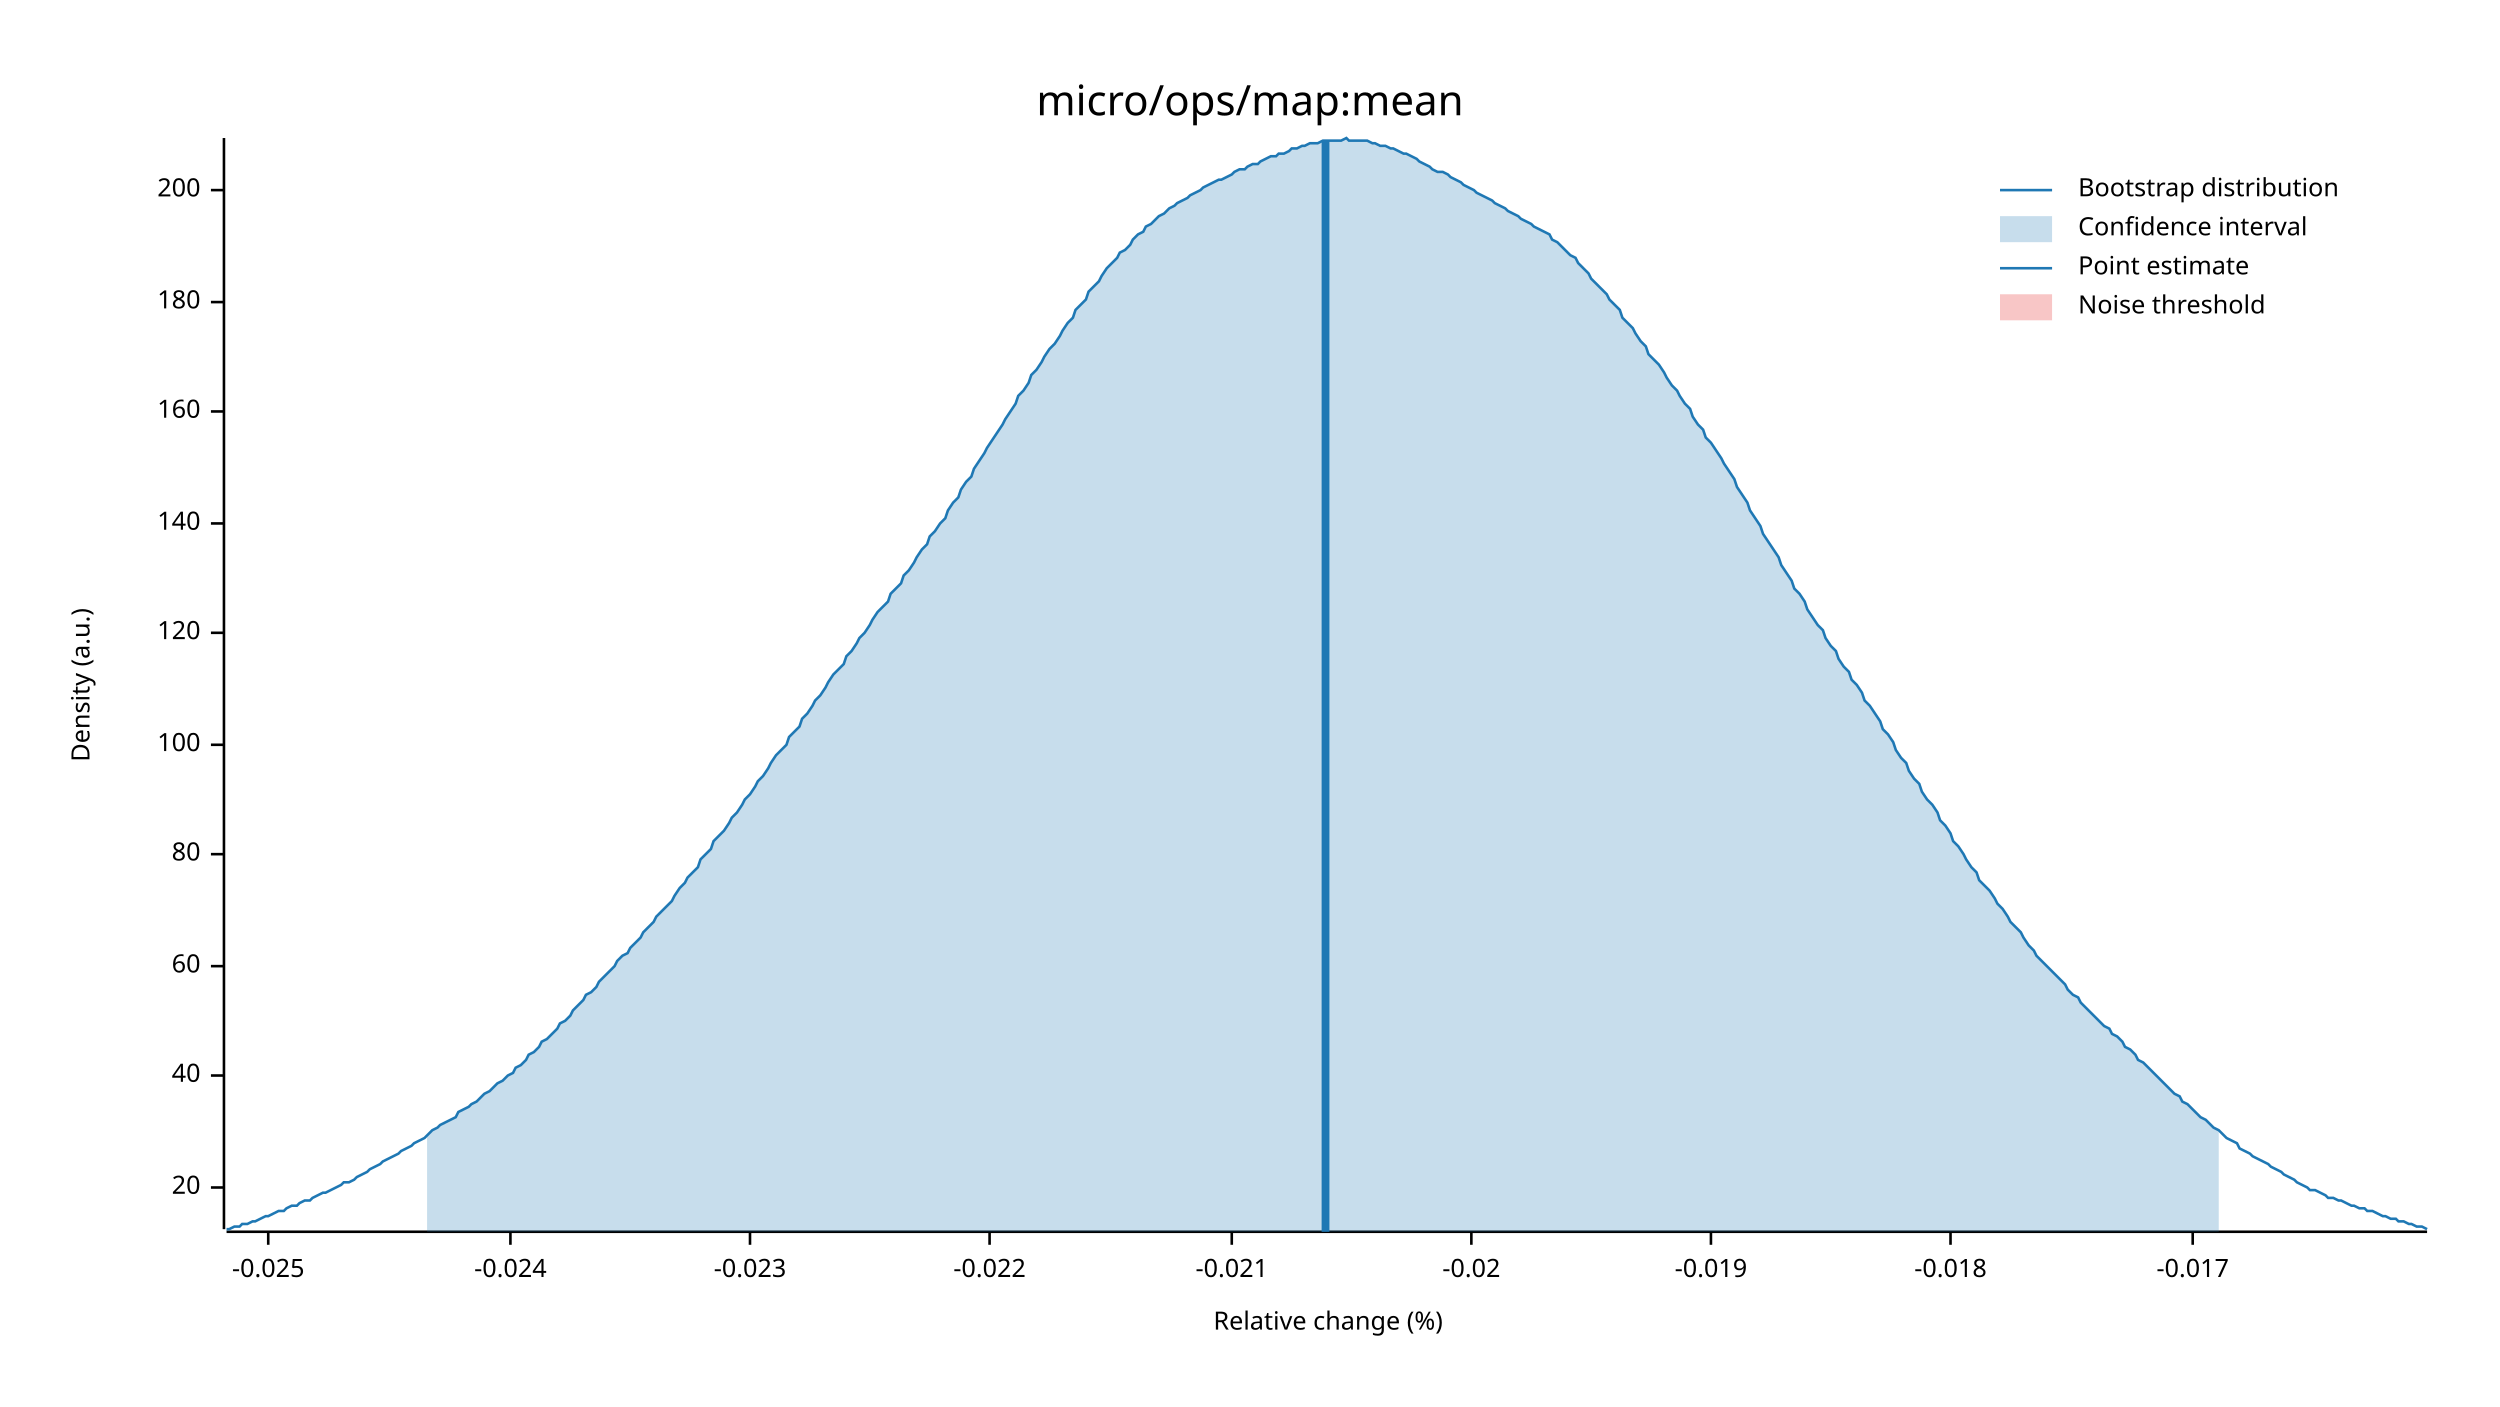
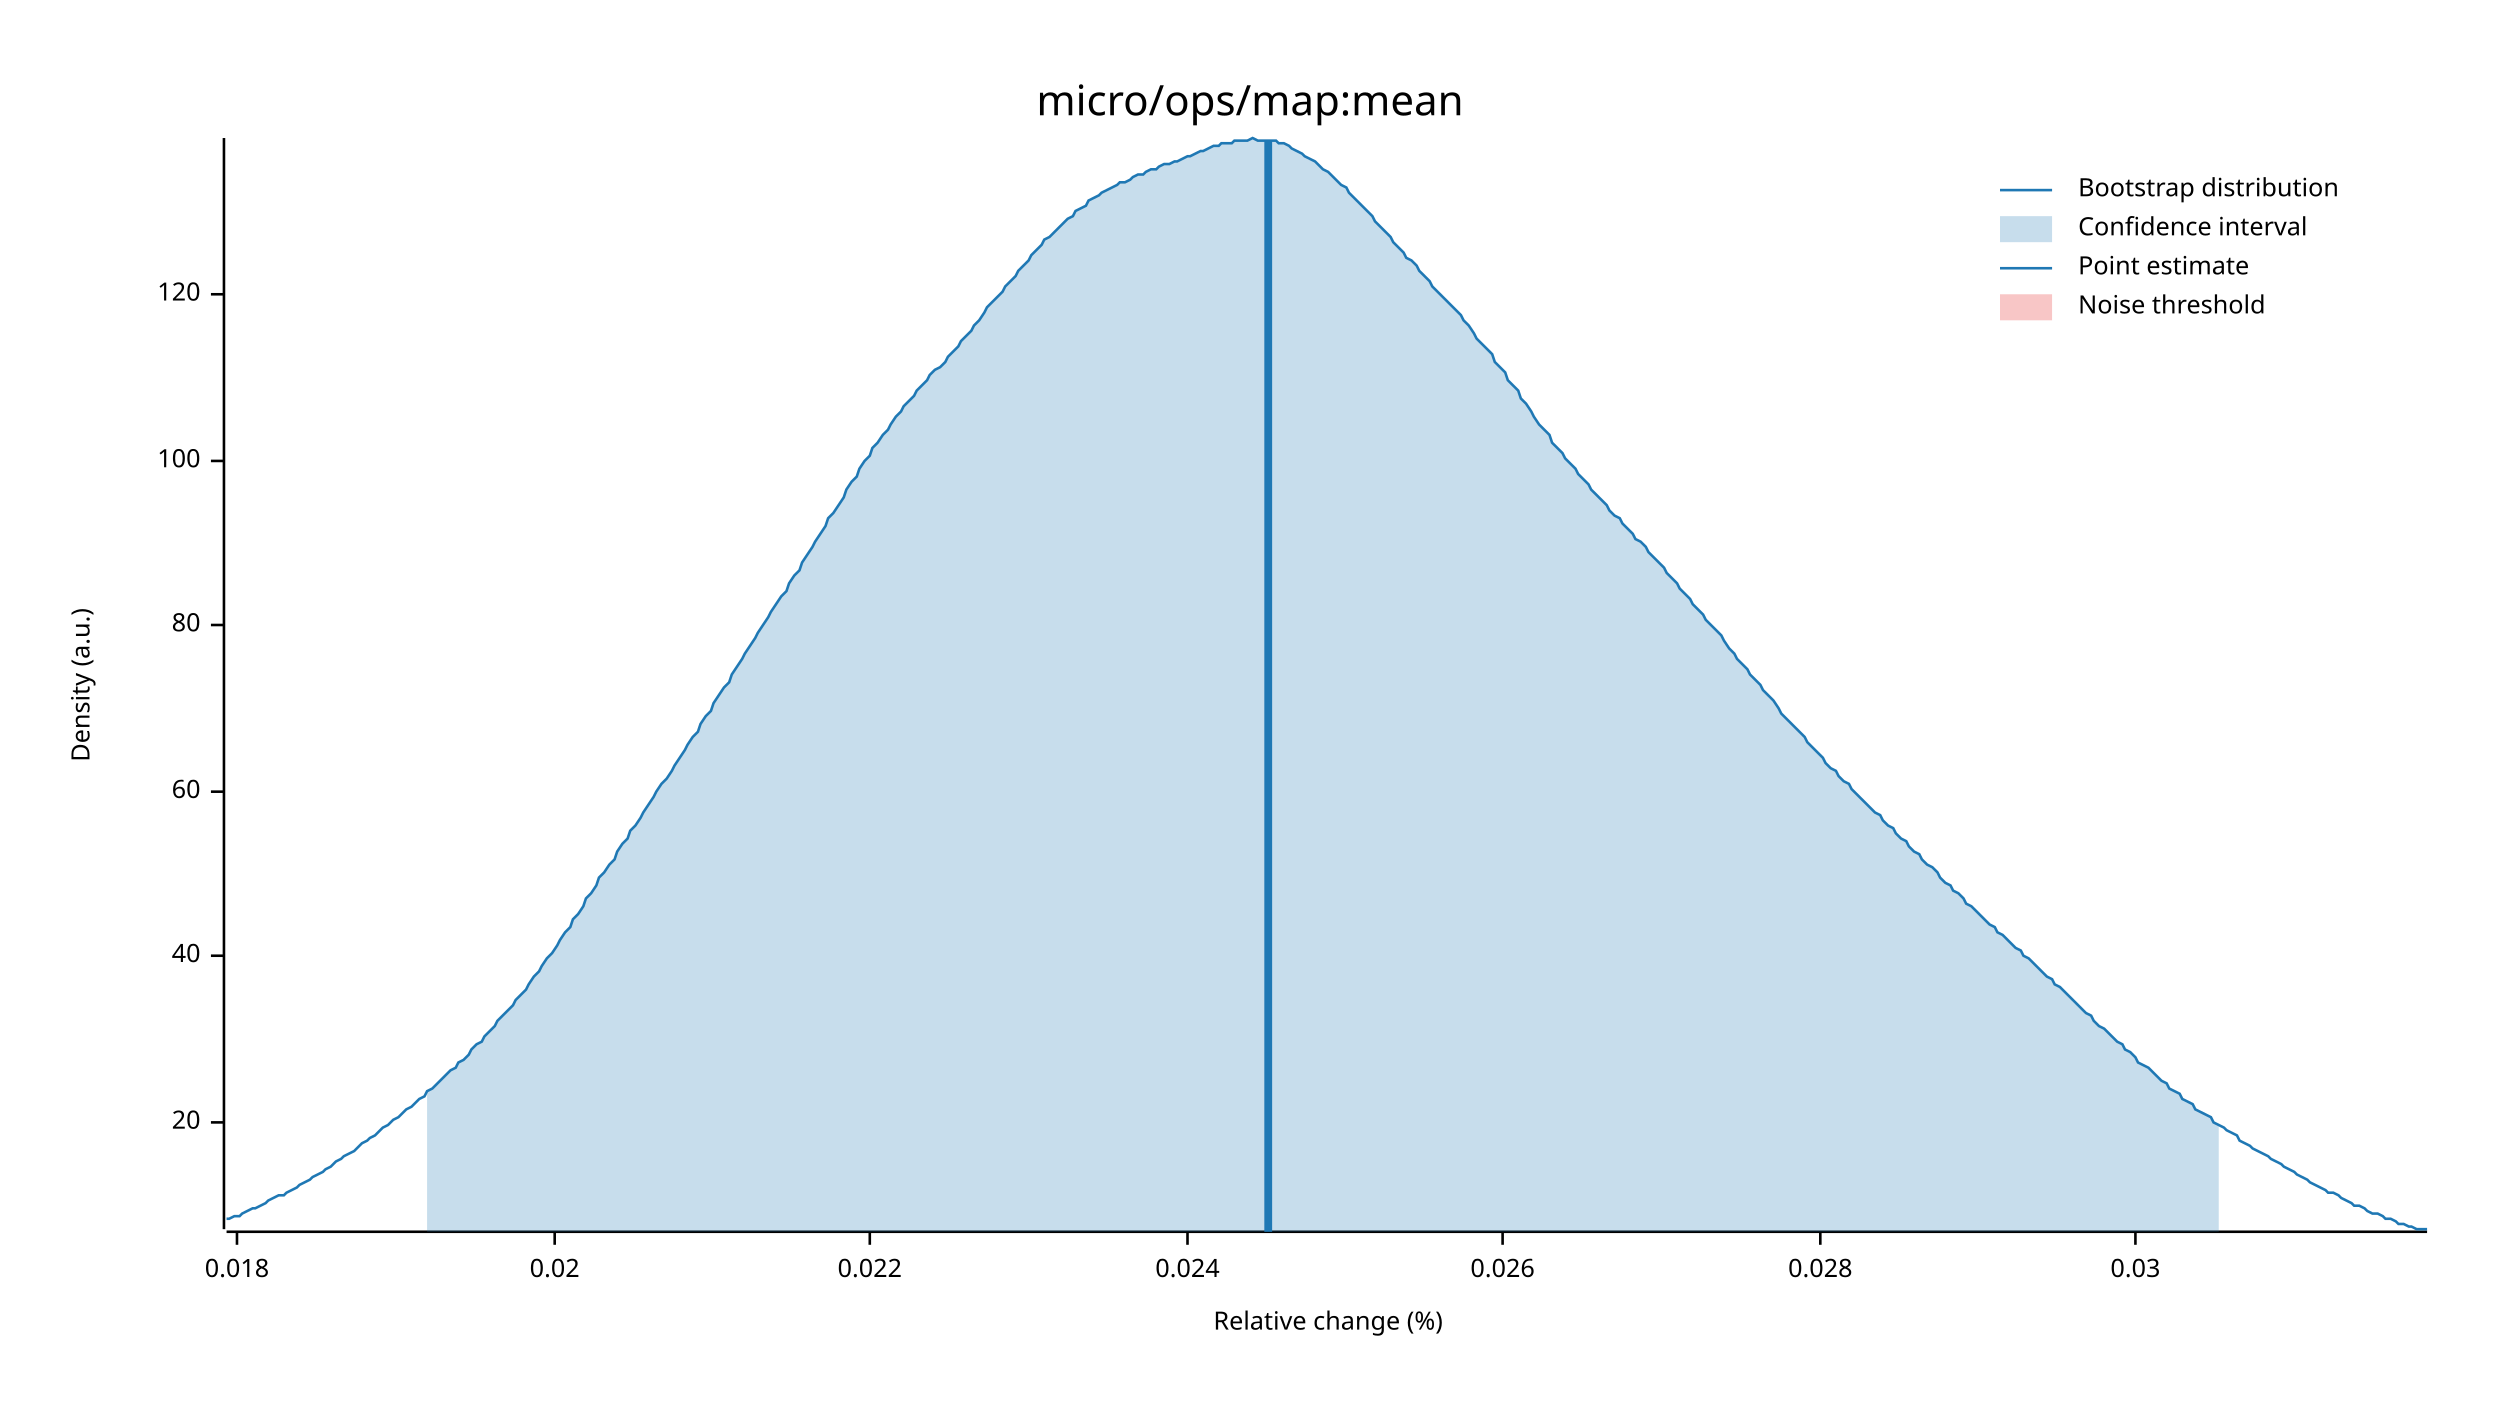
<svg xmlns="http://www.w3.org/2000/svg" width="960" height="540" viewBox="0 0 960 540">
  <text x="480" y="32" dy="0.76em" text-anchor="middle" font-family="sans-serif" font-size="16.129" opacity="1" fill="#000000">
micro/ops/map:mean
</text>
  <text x="27" y="263" dy="0.76em" text-anchor="middle" font-family="sans-serif" font-size="9.677" opacity="1" fill="#000000" transform="rotate(270, 27, 263)">
Density (a.u.)
</text>
  <text x="510" y="513" dy="-0.5ex" text-anchor="middle" font-family="sans-serif" font-size="9.677" opacity="1" fill="#000000">
Relative change (%)
</text>
  <polyline fill="none" opacity="1" stroke="#000000" stroke-width="1" points="86,53 86,472 " />
-   <text x="77" y="456" dy="0.5ex" text-anchor="end" font-family="sans-serif" font-size="9.677" opacity="1" fill="#000000">
+   <text x="77" y="431" dy="0.5ex" text-anchor="end" font-family="sans-serif" font-size="9.677" opacity="1" fill="#000000">
20
</text>
-   <polyline fill="none" opacity="1" stroke="#000000" stroke-width="1" points="81,456 86,456 " />
-   <text x="77" y="413" dy="0.5ex" text-anchor="end" font-family="sans-serif" font-size="9.677" opacity="1" fill="#000000">
+   <polyline fill="none" opacity="1" stroke="#000000" stroke-width="1" points="81,431 86,431 " />
+   <text x="77" y="367" dy="0.5ex" text-anchor="end" font-family="sans-serif" font-size="9.677" opacity="1" fill="#000000">
40
</text>
-   <polyline fill="none" opacity="1" stroke="#000000" stroke-width="1" points="81,413 86,413 " />
-   <text x="77" y="371" dy="0.5ex" text-anchor="end" font-family="sans-serif" font-size="9.677" opacity="1" fill="#000000">
+   <polyline fill="none" opacity="1" stroke="#000000" stroke-width="1" points="81,367 86,367 " />
+   <text x="77" y="304" dy="0.5ex" text-anchor="end" font-family="sans-serif" font-size="9.677" opacity="1" fill="#000000">
60
</text>
-   <polyline fill="none" opacity="1" stroke="#000000" stroke-width="1" points="81,371 86,371 " />
-   <text x="77" y="328" dy="0.5ex" text-anchor="end" font-family="sans-serif" font-size="9.677" opacity="1" fill="#000000">
+   <polyline fill="none" opacity="1" stroke="#000000" stroke-width="1" points="81,304 86,304 " />
+   <text x="77" y="240" dy="0.5ex" text-anchor="end" font-family="sans-serif" font-size="9.677" opacity="1" fill="#000000">
80
</text>
-   <polyline fill="none" opacity="1" stroke="#000000" stroke-width="1" points="81,328 86,328 " />
-   <text x="77" y="286" dy="0.5ex" text-anchor="end" font-family="sans-serif" font-size="9.677" opacity="1" fill="#000000">
+   <polyline fill="none" opacity="1" stroke="#000000" stroke-width="1" points="81,240 86,240 " />
+   <text x="77" y="177" dy="0.5ex" text-anchor="end" font-family="sans-serif" font-size="9.677" opacity="1" fill="#000000">
100
</text>
-   <polyline fill="none" opacity="1" stroke="#000000" stroke-width="1" points="81,286 86,286 " />
-   <text x="77" y="243" dy="0.5ex" text-anchor="end" font-family="sans-serif" font-size="9.677" opacity="1" fill="#000000">
+   <polyline fill="none" opacity="1" stroke="#000000" stroke-width="1" points="81,177 86,177 " />
+   <text x="77" y="113" dy="0.5ex" text-anchor="end" font-family="sans-serif" font-size="9.677" opacity="1" fill="#000000">
120
</text>
-   <polyline fill="none" opacity="1" stroke="#000000" stroke-width="1" points="81,243 86,243 " />
-   <text x="77" y="201" dy="0.5ex" text-anchor="end" font-family="sans-serif" font-size="9.677" opacity="1" fill="#000000">
- 140
+   <polyline fill="none" opacity="1" stroke="#000000" stroke-width="1" points="81,113 86,113 " />
+   <polyline fill="none" opacity="1" stroke="#000000" stroke-width="1" points="87,473 932,473 " />
+   <text x="91" y="483" dy="0.76em" text-anchor="middle" font-family="sans-serif" font-size="9.677" opacity="1" fill="#000000">
+ 0.018
</text>
-   <polyline fill="none" opacity="1" stroke="#000000" stroke-width="1" points="81,201 86,201 " />
-   <text x="77" y="158" dy="0.5ex" text-anchor="end" font-family="sans-serif" font-size="9.677" opacity="1" fill="#000000">
- 160
+   <polyline fill="none" opacity="1" stroke="#000000" stroke-width="1" points="91,473 91,478 " />
+   <text x="213" y="483" dy="0.76em" text-anchor="middle" font-family="sans-serif" font-size="9.677" opacity="1" fill="#000000">
+ 0.02
</text>
-   <polyline fill="none" opacity="1" stroke="#000000" stroke-width="1" points="81,158 86,158 " />
-   <text x="77" y="116" dy="0.5ex" text-anchor="end" font-family="sans-serif" font-size="9.677" opacity="1" fill="#000000">
- 180
+   <polyline fill="none" opacity="1" stroke="#000000" stroke-width="1" points="213,473 213,478 " />
+   <text x="334" y="483" dy="0.76em" text-anchor="middle" font-family="sans-serif" font-size="9.677" opacity="1" fill="#000000">
+ 0.022
</text>
-   <polyline fill="none" opacity="1" stroke="#000000" stroke-width="1" points="81,116 86,116 " />
-   <text x="77" y="73" dy="0.5ex" text-anchor="end" font-family="sans-serif" font-size="9.677" opacity="1" fill="#000000">
- 200
+   <polyline fill="none" opacity="1" stroke="#000000" stroke-width="1" points="334,473 334,478 " />
+   <text x="456" y="483" dy="0.76em" text-anchor="middle" font-family="sans-serif" font-size="9.677" opacity="1" fill="#000000">
+ 0.024
</text>
-   <polyline fill="none" opacity="1" stroke="#000000" stroke-width="1" points="81,73 86,73 " />
-   <polyline fill="none" opacity="1" stroke="#000000" stroke-width="1" points="87,473 932,473 " />
-   <text x="103" y="483" dy="0.76em" text-anchor="middle" font-family="sans-serif" font-size="9.677" opacity="1" fill="#000000">
- -0.025
+   <polyline fill="none" opacity="1" stroke="#000000" stroke-width="1" points="456,473 456,478 " />
+   <text x="577" y="483" dy="0.76em" text-anchor="middle" font-family="sans-serif" font-size="9.677" opacity="1" fill="#000000">
+ 0.026
</text>
-   <polyline fill="none" opacity="1" stroke="#000000" stroke-width="1" points="103,473 103,478 " />
-   <text x="196" y="483" dy="0.76em" text-anchor="middle" font-family="sans-serif" font-size="9.677" opacity="1" fill="#000000">
- -0.024
+   <polyline fill="none" opacity="1" stroke="#000000" stroke-width="1" points="577,473 577,478 " />
+   <text x="699" y="483" dy="0.76em" text-anchor="middle" font-family="sans-serif" font-size="9.677" opacity="1" fill="#000000">
+ 0.028
</text>
-   <polyline fill="none" opacity="1" stroke="#000000" stroke-width="1" points="196,473 196,478 " />
-   <text x="288" y="483" dy="0.76em" text-anchor="middle" font-family="sans-serif" font-size="9.677" opacity="1" fill="#000000">
- -0.023
+   <polyline fill="none" opacity="1" stroke="#000000" stroke-width="1" points="699,473 699,478 " />
+   <text x="820" y="483" dy="0.76em" text-anchor="middle" font-family="sans-serif" font-size="9.677" opacity="1" fill="#000000">
+ 0.03
</text>
-   <polyline fill="none" opacity="1" stroke="#000000" stroke-width="1" points="288,473 288,478 " />
-   <text x="380" y="483" dy="0.76em" text-anchor="middle" font-family="sans-serif" font-size="9.677" opacity="1" fill="#000000">
- -0.022
- </text>
-   <polyline fill="none" opacity="1" stroke="#000000" stroke-width="1" points="380,473 380,478 " />
-   <text x="473" y="483" dy="0.76em" text-anchor="middle" font-family="sans-serif" font-size="9.677" opacity="1" fill="#000000">
- -0.021
- </text>
-   <polyline fill="none" opacity="1" stroke="#000000" stroke-width="1" points="473,473 473,478 " />
-   <text x="565" y="483" dy="0.76em" text-anchor="middle" font-family="sans-serif" font-size="9.677" opacity="1" fill="#000000">
- -0.02
- </text>
-   <polyline fill="none" opacity="1" stroke="#000000" stroke-width="1" points="565,473 565,478 " />
-   <text x="657" y="483" dy="0.76em" text-anchor="middle" font-family="sans-serif" font-size="9.677" opacity="1" fill="#000000">
- -0.019
- </text>
-   <polyline fill="none" opacity="1" stroke="#000000" stroke-width="1" points="657,473 657,478 " />
-   <text x="749" y="483" dy="0.76em" text-anchor="middle" font-family="sans-serif" font-size="9.677" opacity="1" fill="#000000">
- -0.018
- </text>
-   <polyline fill="none" opacity="1" stroke="#000000" stroke-width="1" points="749,473 749,478 " />
-   <text x="842" y="483" dy="0.76em" text-anchor="middle" font-family="sans-serif" font-size="9.677" opacity="1" fill="#000000">
- -0.017
- </text>
-   <polyline fill="none" opacity="1" stroke="#000000" stroke-width="1" points="842,473 842,478 " />
-   <polyline fill="none" opacity="1" stroke="#1F78B4" stroke-width="1" points="87,472 88,472 90,471 92,471 93,470 95,470 97,469 98,469 100,468 102,467 103,467 105,466 107,465 109,465 110,464 112,463 114,463 115,462 117,461 119,461 120,460 122,459 124,458 125,458 127,457 129,456 131,455 132,454 134,454 136,453 137,452 139,451 141,450 142,449 144,448 146,447 147,446 149,445 151,444 153,443 154,442 156,441 158,440 159,439 161,438 163,437 164,436 166,434 168,433 169,432 171,431 173,430 175,429 176,427 178,426 180,425 181,424 183,423 185,421 186,420 188,419 190,417 191,416 193,415 195,413 197,412 198,410 200,409 202,407 203,405 205,404 207,402 208,400 210,399 212,397 214,395 215,393 217,392 219,390 220,388 222,386 224,384 225,382 227,381 229,379 230,377 232,375 234,373 236,371 237,369 239,367 241,366 242,364 244,362 246,360 247,358 249,356 251,354 252,352 254,350 256,348 258,346 259,344 261,341 263,339 264,337 266,335 268,333 269,330 271,328 273,326 274,323 276,321 278,319 280,316 281,314 283,312 285,309 286,307 288,305 290,302 291,300 293,298 295,295 296,293 298,290 300,288 302,286 303,283 305,281 307,279 308,276 310,274 312,271 313,269 315,267 317,264 318,262 320,259 322,257 324,255 325,252 327,250 329,247 330,245 332,243 334,240 335,238 337,235 339,233 341,231 342,228 344,226 346,224 347,221 349,219 351,216 352,214 354,211 356,209 357,206 359,204 361,201 363,199 364,196 366,193 368,191 369,188 371,185 373,183 374,180 376,177 378,174 379,172 381,169 383,166 385,163 386,161 388,158 390,155 391,152 393,150 395,147 396,144 398,142 400,139 401,137 403,134 405,132 407,129 408,127 410,124 412,122 413,119 415,117 417,115 418,112 420,110 422,108 423,106 425,103 427,101 429,99 430,97 432,96 434,94 435,92 437,90 439,89 440,87 442,86 444,84 445,83 447,82 449,80 451,79 452,78 454,77 456,76 457,75 459,74 461,73 462,72 464,71 466,70 468,69 469,69 471,68 473,67 474,66 476,65 478,65 479,64 481,63 483,63 484,62 486,61 488,60 490,60 491,59 493,59 495,58 496,57 498,57 500,56 501,56 503,55 505,55 506,55 508,54 510,54 512,54 513,54 515,54 517,53 518,54 520,54 522,54 523,54 525,54 527,55 528,55 530,56 532,56 534,57 535,57 537,58 539,59 540,59 542,60 544,61 545,62 547,63 549,64 550,65 552,66 554,66 556,67 557,68 559,69 561,70 562,71 564,72 566,73 567,74 569,75 571,76 573,77 574,78 576,79 578,80 579,81 581,82 583,83 584,84 586,85 588,86 589,87 591,88 593,89 595,90 596,92 598,93 600,95 601,96 603,98 605,99 606,101 608,103 610,105 611,107 613,109 615,111 617,113 618,115 620,117 622,119 623,122 625,124 627,126 628,128 630,131 632,133 633,136 635,138 637,140 639,143 640,145 642,148 644,150 645,152 647,155 649,157 650,160 652,163 654,165 655,168 657,170 659,173 661,176 662,178 664,181 666,184 667,187 669,190 671,193 672,196 674,199 676,202 677,205 679,208 681,211 683,214 684,217 686,220 688,223 689,226 691,228 693,231 694,234 696,237 698,240 700,242 701,245 703,248 705,250 706,253 708,256 710,258 711,261 713,263 715,266 716,269 718,271 720,274 722,277 723,280 725,282 727,285 728,288 730,291 732,293 733,296 735,299 737,301 738,304 740,307 742,309 744,312 745,315 747,317 749,320 750,323 752,325 754,328 755,330 757,333 759,335 760,338 762,340 764,342 766,345 767,347 769,349 771,352 772,354 774,356 776,358 777,360 779,363 781,365 782,367 784,369 786,371 788,373 789,374 791,376 793,378 794,380 796,382 798,383 799,385 801,387 803,389 804,390 806,392 808,394 810,395 811,397 813,398 815,400 816,402 818,403 820,405 821,407 823,408 825,410 827,412 828,413 830,415 832,417 833,418 835,420 837,421 838,423 840,424 842,426 843,427 845,429 847,430 849,432 850,433 852,434 854,436 855,437 857,438 859,439 860,441 862,442 864,443 865,444 867,445 869,446 871,447 872,448 874,449 876,450 877,451 879,452 881,453 882,454 884,455 886,456 887,457 889,457 891,458 893,459 894,460 896,460 898,461 899,461 901,462 903,463 904,463 906,464 908,464 909,465 911,465 913,466 915,467 916,467 918,468 920,468 921,469 923,469 925,470 926,470 928,471 930,471 932,472 " />
-   <polygon opacity="0.25" fill="#1F78B4" points="164,436 166,434 168,433 169,432 171,431 173,430 175,429 176,427 178,426 180,425 181,424 183,423 185,421 186,420 188,419 190,417 191,416 193,415 195,413 197,412 198,410 200,409 202,407 203,405 205,404 207,402 208,400 210,399 212,397 214,395 215,393 217,392 219,390 220,388 222,386 224,384 225,382 227,381 229,379 230,377 232,375 234,373 236,371 237,369 239,367 241,366 242,364 244,362 246,360 247,358 249,356 251,354 252,352 254,350 256,348 258,346 259,344 261,341 263,339 264,337 266,335 268,333 269,330 271,328 273,326 274,323 276,321 278,319 280,316 281,314 283,312 285,309 286,307 288,305 290,302 291,300 293,298 295,295 296,293 298,290 300,288 302,286 303,283 305,281 307,279 308,276 310,274 312,271 313,269 315,267 317,264 318,262 320,259 322,257 324,255 325,252 327,250 329,247 330,245 332,243 334,240 335,238 337,235 339,233 341,231 342,228 344,226 346,224 347,221 349,219 351,216 352,214 354,211 356,209 357,206 359,204 361,201 363,199 364,196 366,193 368,191 369,188 371,185 373,183 374,180 376,177 378,174 379,172 381,169 383,166 385,163 386,161 388,158 390,155 391,152 393,150 395,147 396,144 398,142 400,139 401,137 403,134 405,132 407,129 408,127 410,124 412,122 413,119 415,117 417,115 418,112 420,110 422,108 423,106 425,103 427,101 429,99 430,97 432,96 434,94 435,92 437,90 439,89 440,87 442,86 444,84 445,83 447,82 449,80 451,79 452,78 454,77 456,76 457,75 459,74 461,73 462,72 464,71 466,70 468,69 469,69 471,68 473,67 474,66 476,65 478,65 479,64 481,63 483,63 484,62 486,61 488,60 490,60 491,59 493,59 495,58 496,57 498,57 500,56 501,56 503,55 505,55 506,55 508,54 510,54 512,54 513,54 515,54 517,53 518,54 520,54 522,54 523,54 525,54 527,55 528,55 530,56 532,56 534,57 535,57 537,58 539,59 540,59 542,60 544,61 545,62 547,63 549,64 550,65 552,66 554,66 556,67 557,68 559,69 561,70 562,71 564,72 566,73 567,74 569,75 571,76 573,77 574,78 576,79 578,80 579,81 581,82 583,83 584,84 586,85 588,86 589,87 591,88 593,89 595,90 596,92 598,93 600,95 601,96 603,98 605,99 606,101 608,103 610,105 611,107 613,109 615,111 617,113 618,115 620,117 622,119 623,122 625,124 627,126 628,128 630,131 632,133 633,136 635,138 637,140 639,143 640,145 642,148 644,150 645,152 647,155 649,157 650,160 652,163 654,165 655,168 657,170 659,173 661,176 662,178 664,181 666,184 667,187 669,190 671,193 672,196 674,199 676,202 677,205 679,208 681,211 683,214 684,217 686,220 688,223 689,226 691,228 693,231 694,234 696,237 698,240 700,242 701,245 703,248 705,250 706,253 708,256 710,258 711,261 713,263 715,266 716,269 718,271 720,274 722,277 723,280 725,282 727,285 728,288 730,291 732,293 733,296 735,299 737,301 738,304 740,307 742,309 744,312 745,315 747,317 749,320 750,323 752,325 754,328 755,330 757,333 759,335 760,338 762,340 764,342 766,345 767,347 769,349 771,352 772,354 774,356 776,358 777,360 779,363 781,365 782,367 784,369 786,371 788,373 789,374 791,376 793,378 794,380 796,382 798,383 799,385 801,387 803,389 804,390 806,392 808,394 810,395 811,397 813,398 815,400 816,402 818,403 820,405 821,407 823,408 825,410 827,412 828,413 830,415 832,417 833,418 835,420 837,421 838,423 840,424 842,426 843,427 845,429 847,430 849,432 850,433 852,434 852,473 164,473 " />
-   <polyline fill="none" opacity="1" stroke="#1F78B4" stroke-width="3" points="509,473 509,54 " />
+   <polyline fill="none" opacity="1" stroke="#000000" stroke-width="1" points="820,473 820,478 " />
+   <polyline fill="none" opacity="1" stroke="#1F78B4" stroke-width="1" points="87,468 88,468 90,467 92,467 93,466 95,465 97,464 98,464 100,463 102,462 103,461 105,460 107,459 109,459 110,458 112,457 114,456 115,455 117,454 119,453 120,452 122,451 124,450 125,449 127,448 129,446 131,445 132,444 134,443 136,442 137,441 139,439 141,438 142,437 144,436 146,434 147,433 149,432 151,430 153,429 154,428 156,426 158,425 159,424 161,422 163,421 164,419 166,418 168,416 169,415 171,413 173,411 175,410 176,408 178,407 180,405 181,403 183,401 185,400 186,398 188,396 190,394 191,392 193,390 195,388 197,386 198,384 200,382 202,380 203,378 205,375 207,373 208,371 210,368 212,366 214,363 215,361 217,358 219,356 220,353 222,351 224,348 225,345 227,343 229,340 230,337 232,335 234,332 236,330 237,327 239,324 241,322 242,319 244,317 246,314 247,312 249,309 251,306 252,304 254,301 256,299 258,296 259,294 261,291 263,288 264,286 266,283 268,281 269,278 271,275 273,273 274,270 276,267 278,264 280,262 281,259 283,256 285,253 286,251 288,248 290,245 291,243 293,240 295,237 296,235 298,232 300,229 302,227 303,224 305,221 307,219 308,216 310,213 312,210 313,208 315,205 317,202 318,199 320,197 322,194 324,191 325,188 327,185 329,183 330,180 332,177 334,175 335,172 337,170 339,167 341,165 342,163 344,160 346,158 347,156 349,154 351,152 352,150 354,148 356,146 357,144 359,142 361,141 363,139 364,137 366,135 368,133 369,131 371,129 373,127 374,125 376,123 378,120 379,118 381,116 383,114 385,112 386,110 388,108 390,106 391,104 393,102 395,100 396,98 398,96 400,94 401,92 403,91 405,89 407,87 408,86 410,84 412,83 413,81 415,80 417,79 418,77 420,76 422,75 423,74 425,73 427,72 429,71 430,70 432,70 434,69 435,68 437,67 439,67 440,66 442,65 444,65 445,64 447,63 449,63 451,62 452,62 454,61 456,60 457,60 459,59 461,58 462,58 464,57 466,56 468,56 469,55 471,55 473,55 474,54 476,54 478,54 479,54 481,53 483,54 484,54 486,54 488,54 490,54 491,55 493,55 495,56 496,57 498,58 500,59 501,60 503,61 505,62 506,63 508,65 510,66 512,68 513,69 515,71 517,72 518,74 520,76 522,78 523,79 525,81 527,83 528,85 530,87 532,89 534,91 535,93 537,95 539,97 540,99 542,100 544,102 545,104 547,106 549,108 550,110 552,112 554,114 556,116 557,117 559,119 561,121 562,123 564,125 566,128 567,130 569,132 571,134 573,136 574,139 576,141 578,143 579,146 581,148 583,150 584,153 586,155 588,158 589,160 591,163 593,165 595,167 596,170 598,172 600,174 601,176 603,178 605,180 606,182 608,184 610,186 611,188 613,190 615,192 617,194 618,196 620,198 622,199 623,201 625,203 627,205 628,207 630,208 632,210 633,212 635,214 637,216 639,218 640,220 642,222 644,224 645,226 647,228 649,230 650,232 652,234 654,236 655,238 657,240 659,242 661,244 662,246 664,249 666,251 667,253 669,255 671,257 672,259 674,261 676,263 677,265 679,267 681,269 683,272 684,274 686,276 688,278 689,279 691,281 693,283 694,285 696,287 698,289 700,291 701,293 703,295 705,296 706,298 708,300 710,301 711,303 713,305 715,307 716,308 718,310 720,312 722,313 723,315 725,317 727,318 728,320 730,322 732,323 733,325 735,327 737,328 738,330 740,332 742,333 744,335 745,337 747,339 749,340 750,342 752,343 754,345 755,347 757,348 759,350 760,351 762,353 764,355 766,356 767,358 769,359 771,361 772,362 774,364 776,365 777,367 779,368 781,370 782,371 784,373 786,375 788,376 789,378 791,379 793,381 794,382 796,384 798,386 799,387 801,389 803,390 804,392 806,394 808,395 810,397 811,398 813,400 815,401 816,403 818,404 820,406 821,408 823,409 825,410 827,412 828,413 830,415 832,416 833,418 835,419 837,420 838,422 840,423 842,424 843,426 845,427 847,428 849,429 850,431 852,432 854,433 855,434 857,435 859,436 860,438 862,439 864,440 865,441 867,442 869,443 871,444 872,445 874,446 876,447 877,448 879,449 881,450 882,451 884,452 886,453 887,454 889,455 891,456 893,457 894,458 896,458 898,459 899,460 901,461 903,462 904,463 906,463 908,464 909,465 911,466 913,466 915,467 916,468 918,468 920,469 921,470 923,470 925,471 926,471 928,472 930,472 932,472 " />
+   <polygon opacity="0.25" fill="#1F78B4" points="164,419 166,418 168,416 169,415 171,413 173,411 175,410 176,408 178,407 180,405 181,403 183,401 185,400 186,398 188,396 190,394 191,392 193,390 195,388 197,386 198,384 200,382 202,380 203,378 205,375 207,373 208,371 210,368 212,366 214,363 215,361 217,358 219,356 220,353 222,351 224,348 225,345 227,343 229,340 230,337 232,335 234,332 236,330 237,327 239,324 241,322 242,319 244,317 246,314 247,312 249,309 251,306 252,304 254,301 256,299 258,296 259,294 261,291 263,288 264,286 266,283 268,281 269,278 271,275 273,273 274,270 276,267 278,264 280,262 281,259 283,256 285,253 286,251 288,248 290,245 291,243 293,240 295,237 296,235 298,232 300,229 302,227 303,224 305,221 307,219 308,216 310,213 312,210 313,208 315,205 317,202 318,199 320,197 322,194 324,191 325,188 327,185 329,183 330,180 332,177 334,175 335,172 337,170 339,167 341,165 342,163 344,160 346,158 347,156 349,154 351,152 352,150 354,148 356,146 357,144 359,142 361,141 363,139 364,137 366,135 368,133 369,131 371,129 373,127 374,125 376,123 378,120 379,118 381,116 383,114 385,112 386,110 388,108 390,106 391,104 393,102 395,100 396,98 398,96 400,94 401,92 403,91 405,89 407,87 408,86 410,84 412,83 413,81 415,80 417,79 418,77 420,76 422,75 423,74 425,73 427,72 429,71 430,70 432,70 434,69 435,68 437,67 439,67 440,66 442,65 444,65 445,64 447,63 449,63 451,62 452,62 454,61 456,60 457,60 459,59 461,58 462,58 464,57 466,56 468,56 469,55 471,55 473,55 474,54 476,54 478,54 479,54 481,53 483,54 484,54 486,54 488,54 490,54 491,55 493,55 495,56 496,57 498,58 500,59 501,60 503,61 505,62 506,63 508,65 510,66 512,68 513,69 515,71 517,72 518,74 520,76 522,78 523,79 525,81 527,83 528,85 530,87 532,89 534,91 535,93 537,95 539,97 540,99 542,100 544,102 545,104 547,106 549,108 550,110 552,112 554,114 556,116 557,117 559,119 561,121 562,123 564,125 566,128 567,130 569,132 571,134 573,136 574,139 576,141 578,143 579,146 581,148 583,150 584,153 586,155 588,158 589,160 591,163 593,165 595,167 596,170 598,172 600,174 601,176 603,178 605,180 606,182 608,184 610,186 611,188 613,190 615,192 617,194 618,196 620,198 622,199 623,201 625,203 627,205 628,207 630,208 632,210 633,212 635,214 637,216 639,218 640,220 642,222 644,224 645,226 647,228 649,230 650,232 652,234 654,236 655,238 657,240 659,242 661,244 662,246 664,249 666,251 667,253 669,255 671,257 672,259 674,261 676,263 677,265 679,267 681,269 683,272 684,274 686,276 688,278 689,279 691,281 693,283 694,285 696,287 698,289 700,291 701,293 703,295 705,296 706,298 708,300 710,301 711,303 713,305 715,307 716,308 718,310 720,312 722,313 723,315 725,317 727,318 728,320 730,322 732,323 733,325 735,327 737,328 738,330 740,332 742,333 744,335 745,337 747,339 749,340 750,342 752,343 754,345 755,347 757,348 759,350 760,351 762,353 764,355 766,356 767,358 769,359 771,361 772,362 774,364 776,365 777,367 779,368 781,370 782,371 784,373 786,375 788,376 789,378 791,379 793,381 794,382 796,384 798,386 799,387 801,389 803,390 804,392 806,394 808,395 810,397 811,398 813,400 815,401 816,403 818,404 820,406 821,408 823,409 825,410 827,412 828,413 830,415 832,416 833,418 835,419 837,420 838,422 840,423 842,424 843,426 845,427 847,428 849,429 850,431 852,432 852,473 164,473 " />
+   <polyline fill="none" opacity="1" stroke="#1F78B4" stroke-width="3" points="487,473 487,54 " />
  <rect x="509" y="53" width="0" height="419" opacity="0.1" fill="#E31A1C" stroke="none" />
  <text x="798" y="68" dy="0.76em" text-anchor="start" font-family="sans-serif" font-size="9.677" opacity="1" fill="#000000">
Bootstrap distribution
</text>
  <text x="798" y="83" dy="0.76em" text-anchor="start" font-family="sans-serif" font-size="9.677" opacity="1" fill="#000000">
Confidence interval
</text>
  <text x="798" y="98" dy="0.76em" text-anchor="start" font-family="sans-serif" font-size="9.677" opacity="1" fill="#000000">
Point estimate
</text>
  <text x="798" y="113" dy="0.76em" text-anchor="start" font-family="sans-serif" font-size="9.677" opacity="1" fill="#000000">
Noise threshold
</text>
  <polyline fill="none" opacity="1" stroke="#1F78B4" stroke-width="1" points="768,73 788,73 " />
  <rect x="768" y="83" width="20" height="10" opacity="0.25" fill="#1F78B4" stroke="none" />
  <polyline fill="none" opacity="1" stroke="#1F78B4" stroke-width="1" points="768,103 788,103 " />
  <rect x="768" y="113" width="20" height="10" opacity="0.25" fill="#E31A1C" stroke="none" />
</svg>
